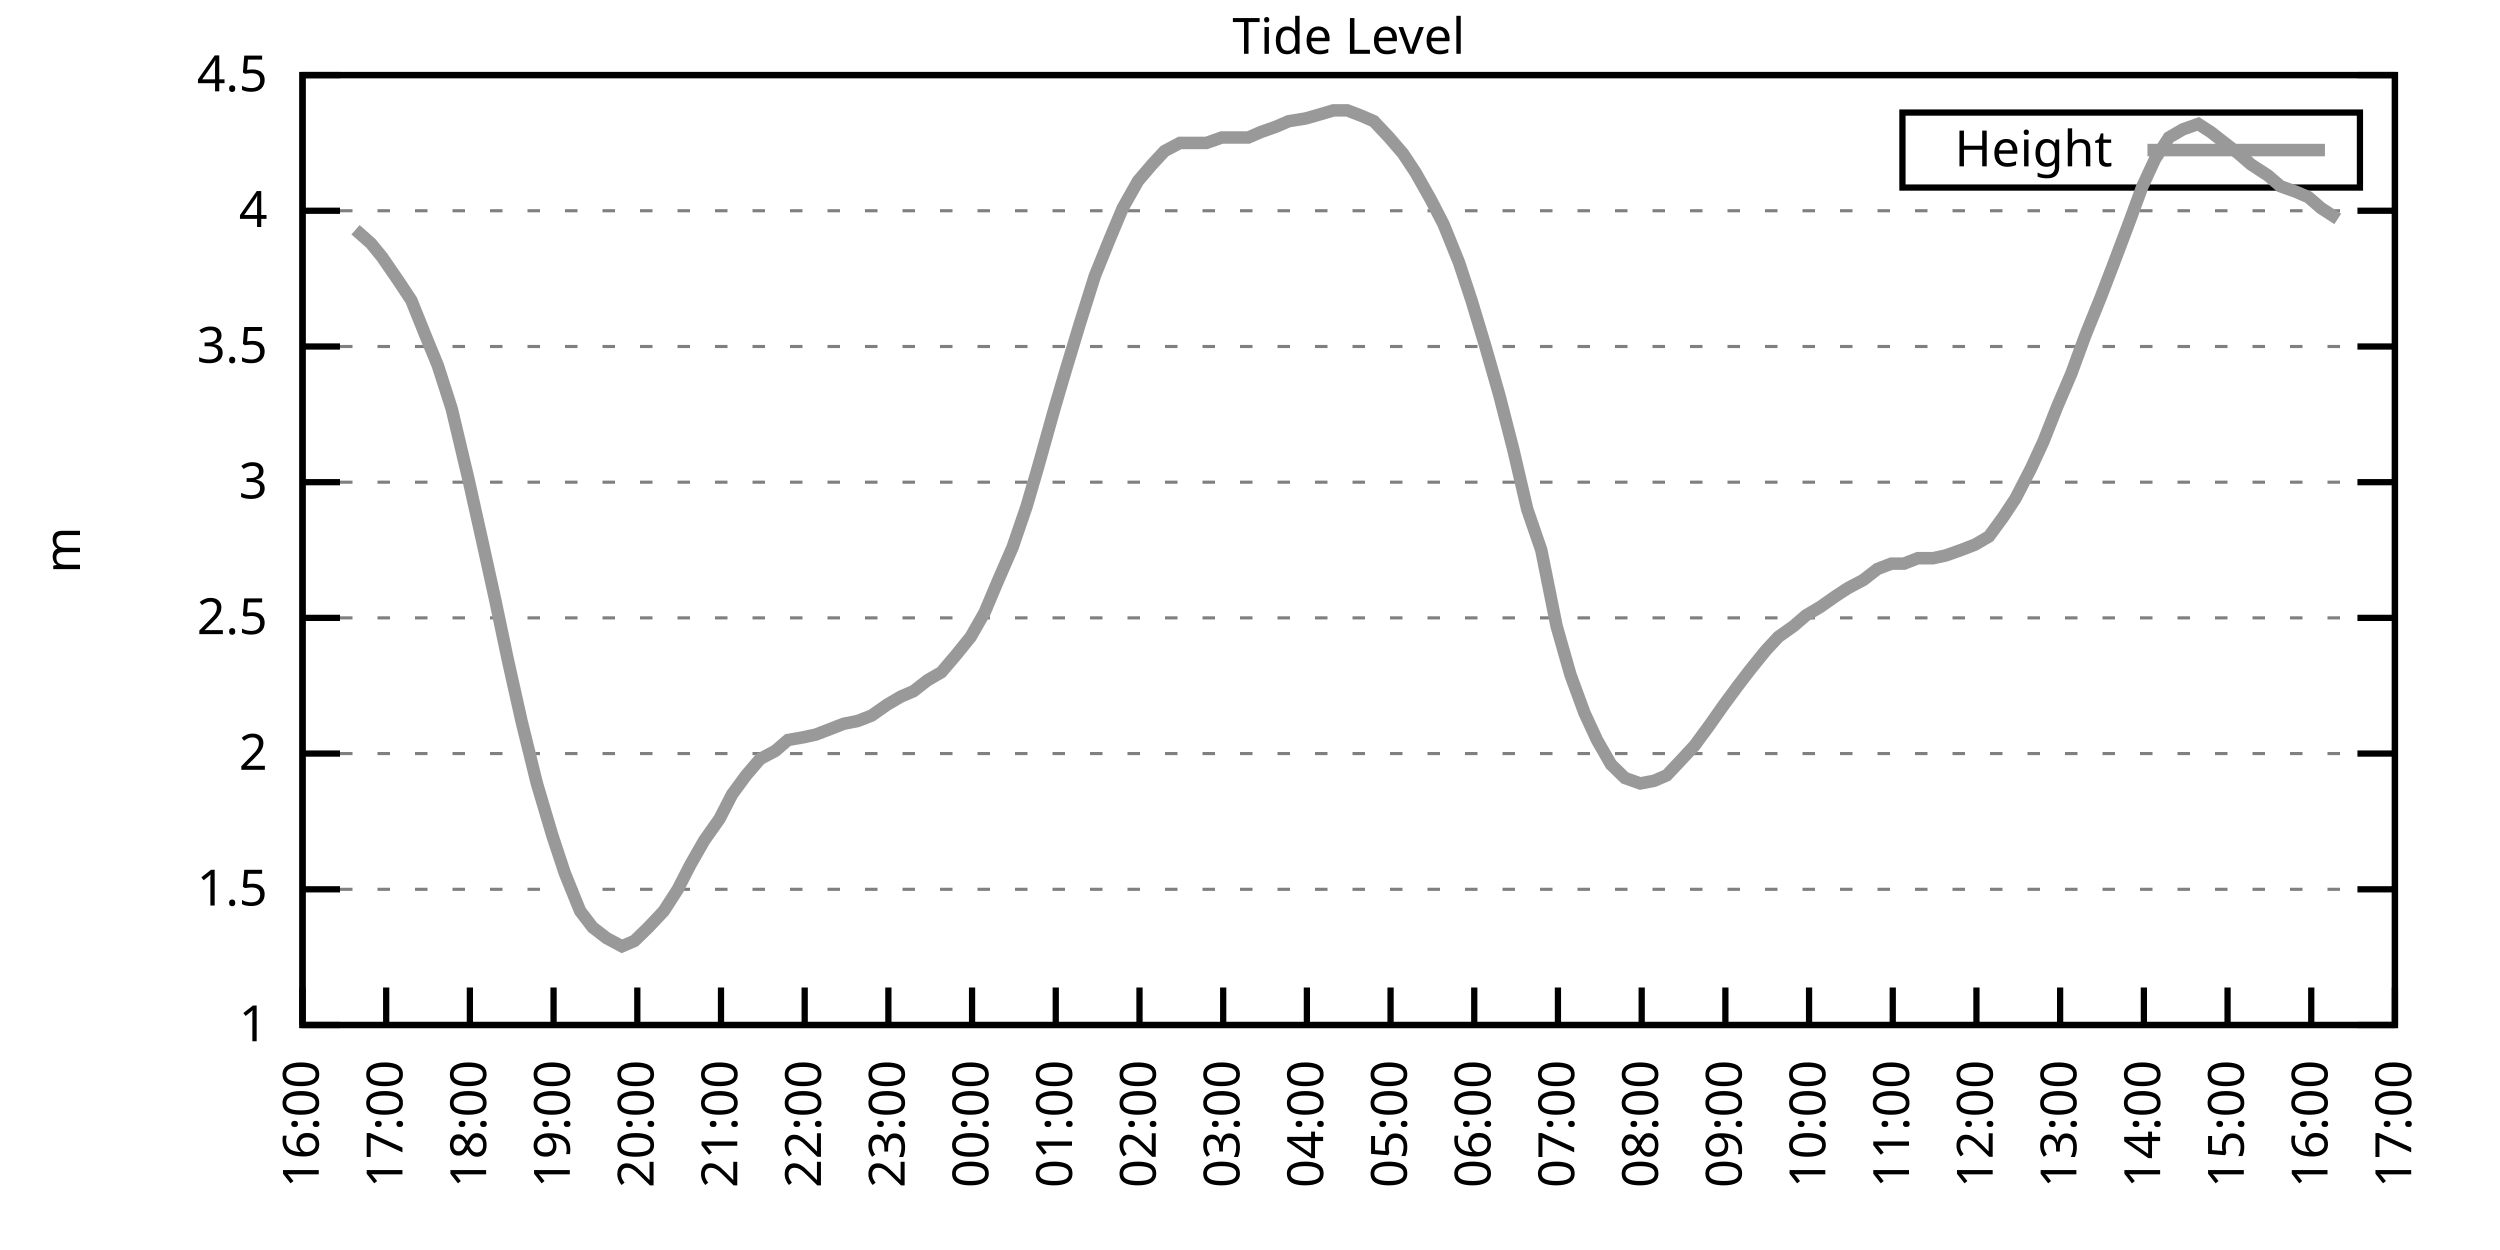
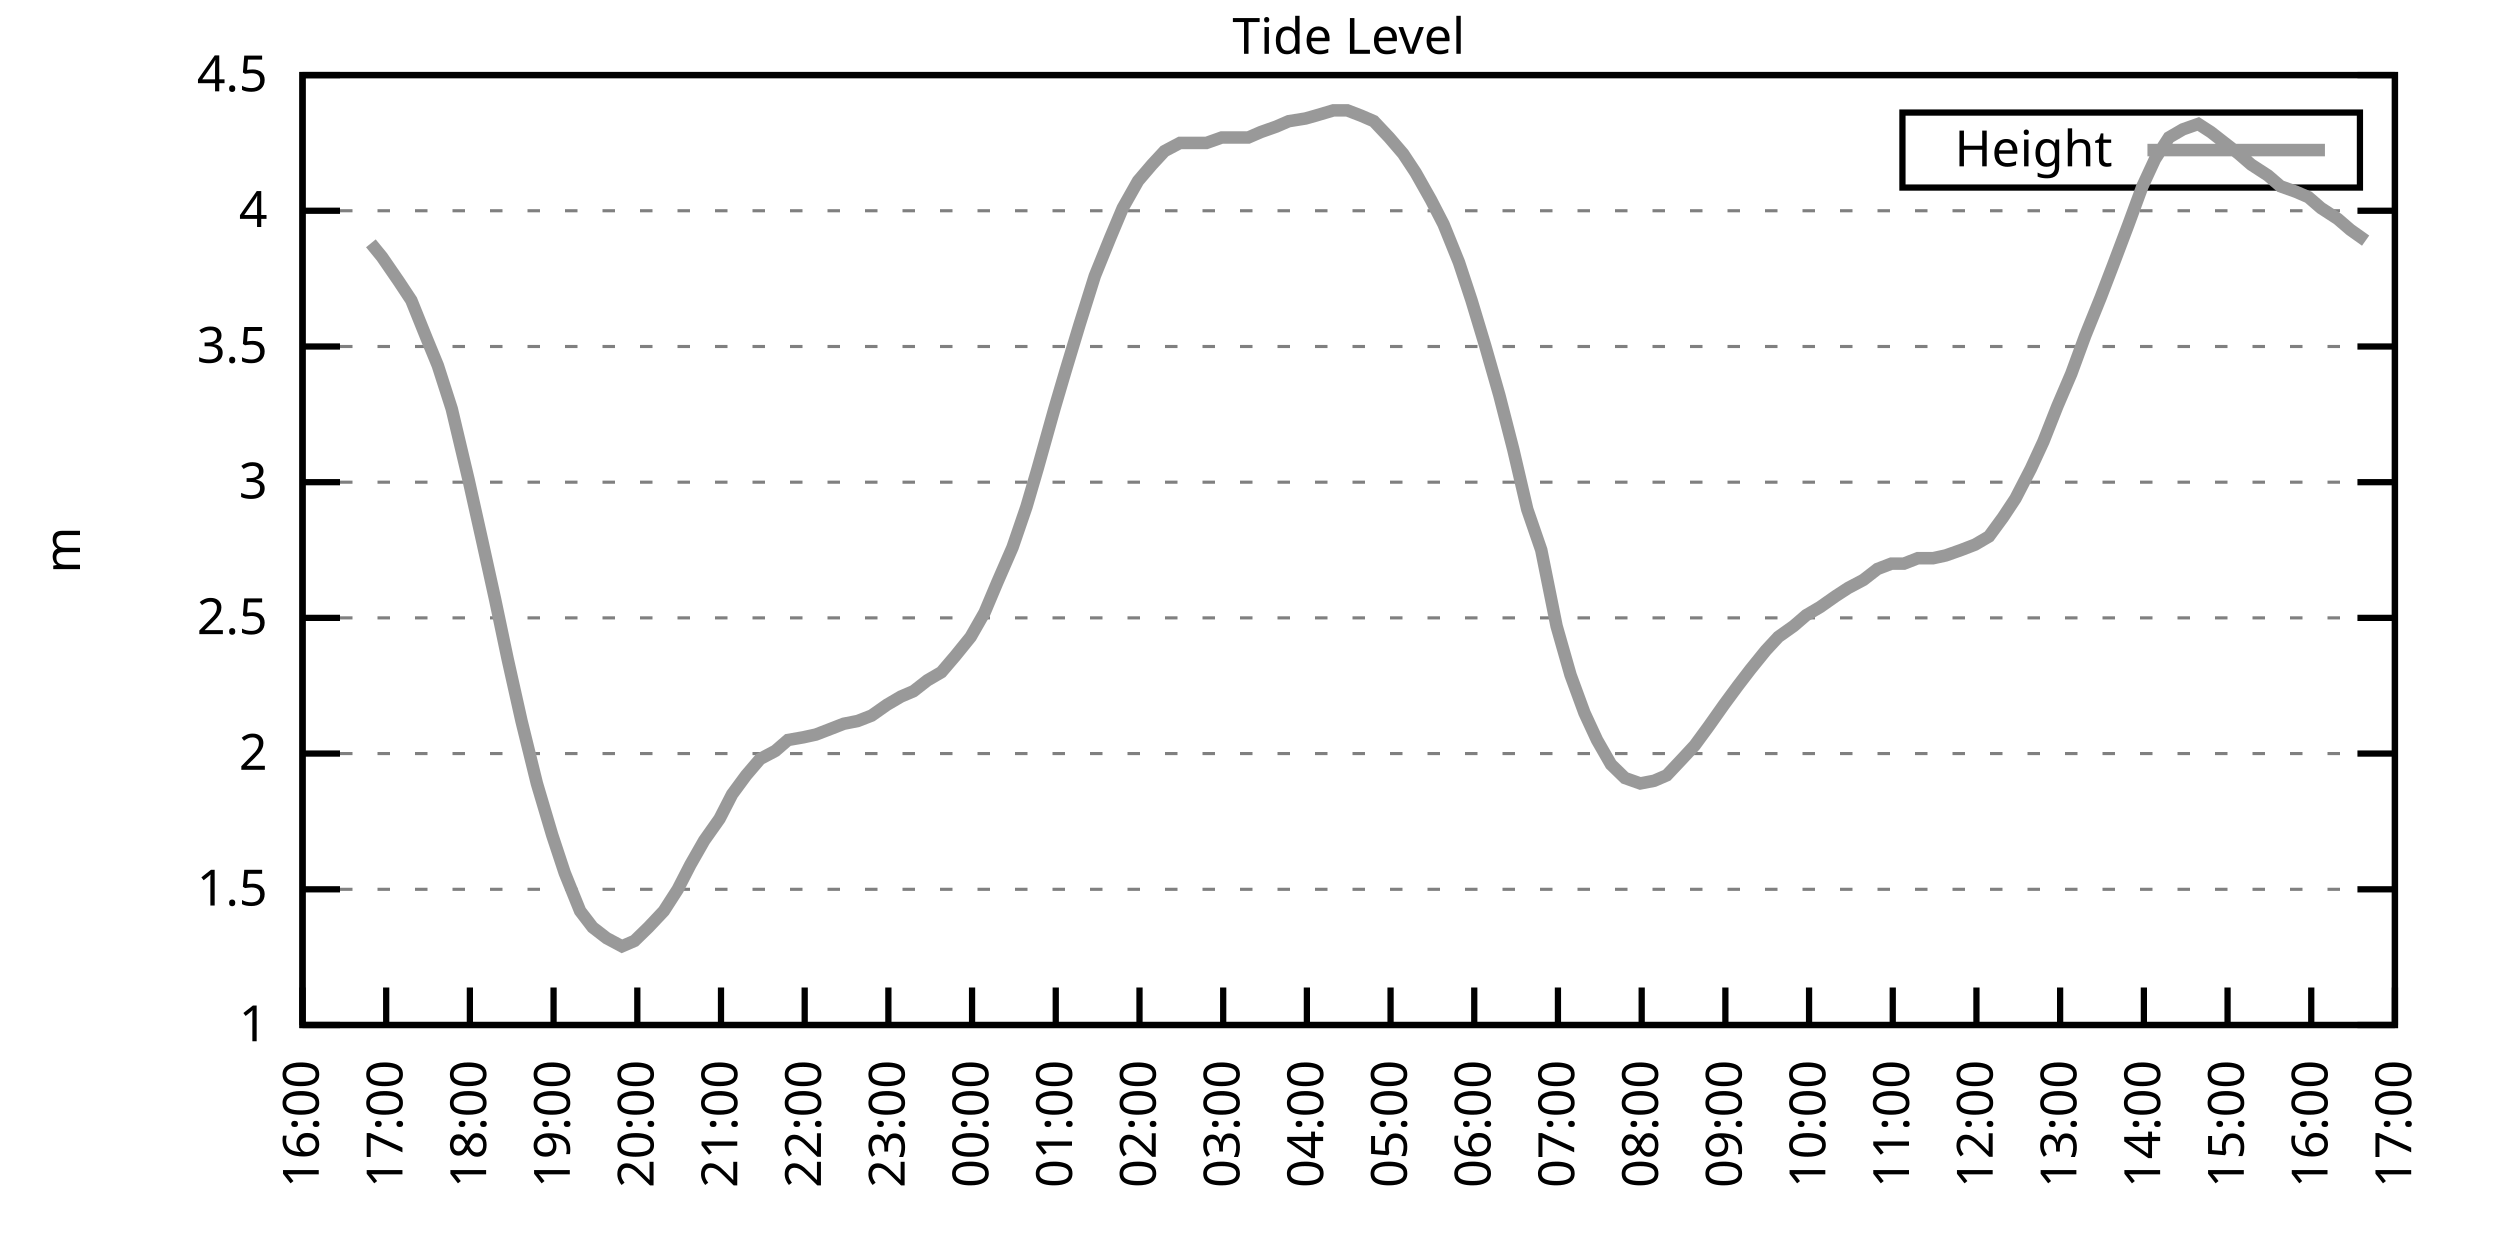
<svg xmlns="http://www.w3.org/2000/svg" xmlns:xlink="http://www.w3.org/1999/xlink" width="400" height="200" viewBox="0 0 400 200">
  <g id="gnuplot_canvas">
    <rect x="0" y="0" width="400" height="200" fill="none" />
    <defs>
      <circle id="gpDot" r="0.5" stroke-width="0.5" stroke="currentColor" />
      <path id="gpPt0" stroke-width="0.333" stroke="currentColor" d="M-1,0 h2 M0,-1 v2" />
      <path id="gpPt1" stroke-width="0.333" stroke="currentColor" d="M-1,-1 L1,1 M1,-1 L-1,1" />
      <path id="gpPt2" stroke-width="0.333" stroke="currentColor" d="M-1,0 L1,0 M0,-1 L0,1 M-1,-1 L1,1 M-1,1 L1,-1" />
      <rect id="gpPt3" stroke-width="0.333" stroke="currentColor" x="-1" y="-1" width="2" height="2" />
      <rect id="gpPt4" stroke-width="0.333" stroke="currentColor" fill="currentColor" x="-1" y="-1" width="2" height="2" />
      <circle id="gpPt5" stroke-width="0.333" stroke="currentColor" cx="0" cy="0" r="1" />
      <use xlink:href="#gpPt5" id="gpPt6" fill="currentColor" stroke="none" />
      <path id="gpPt7" stroke-width="0.333" stroke="currentColor" d="M0,-1.33 L-1.33,0.67 L1.33,0.67 z" />
      <use xlink:href="#gpPt7" id="gpPt8" fill="currentColor" stroke="none" />
      <use xlink:href="#gpPt7" id="gpPt9" stroke="currentColor" transform="rotate(180)" />
      <use xlink:href="#gpPt9" id="gpPt10" fill="currentColor" stroke="none" />
      <use xlink:href="#gpPt3" id="gpPt11" stroke="currentColor" transform="rotate(45)" />
      <use xlink:href="#gpPt11" id="gpPt12" fill="currentColor" stroke="none" />
      <path id="gpPt13" stroke-width="0.333" stroke="currentColor" d="M0,1.330 L1.265,0.411 L0.782,-1.067 L-0.782,-1.076 L-1.265,0.411 z" />
      <use xlink:href="#gpPt13" id="gpPt14" fill="currentColor" stroke="none" />
      <filter id="textbox" filterUnits="objectBoundingBox" x="0" y="0" height="1" width="1">
        <feFlood flood-color="white" flood-opacity="1" result="bgnd" />
        <feComposite in="SourceGraphic" in2="bgnd" operator="atop" />
      </filter>
      <filter id="greybox" filterUnits="objectBoundingBox" x="0" y="0" height="1" width="1">
        <feFlood flood-color="lightgrey" flood-opacity="1" result="grey" />
        <feComposite in="SourceGraphic" in2="grey" operator="atop" />
      </filter>
    </defs>
    <g fill="none" color="white" stroke="currentColor" stroke-width="1.00" stroke-linecap="butt" stroke-linejoin="miter">
</g>
    <g fill="none" color="black" stroke="currentColor" stroke-width="1.00" stroke-linecap="butt" stroke-linejoin="miter">
      <g stroke="none" shape-rendering="crispEdges">
        <polygon fill="rgb(255, 255, 255)" points="48.40,164.00 383.18,164.00 383.18,12.02 48.40,12.02 " />
      </g>
    </g>
    <g fill="none" color="black" stroke="currentColor" stroke-width="1.00" stroke-linecap="butt" stroke-linejoin="miter">
</g>
    <g fill="none" color="black" stroke="black" stroke-width="0.50" stroke-linecap="butt" stroke-linejoin="miter">
</g>
    <g fill="none" color="gray" stroke="currentColor" stroke-width="0.50" stroke-linecap="butt" stroke-linejoin="miter">
      <path stroke="gray" stroke-dasharray="2,4" class="gridline" d="M48.40,164.00 L383.19,164.00  " />
    </g>
    <g fill="none" color="gray" stroke="gray" stroke-width="1.00" stroke-linecap="butt" stroke-linejoin="miter">
</g>
    <g fill="none" color="black" stroke="currentColor" stroke-width="1.00" stroke-linecap="butt" stroke-linejoin="miter">
      <path stroke="black" d="M48.40,164.00 L54.40,164.00 M383.19,164.00 L377.19,164.00  " />
      <g transform="translate(42.80,166.60)" stroke="none" fill="black" font-family="Sans" font-size="8.00" text-anchor="end">
        <text>
          <tspan font-family="Sans"> 1</tspan>
        </text>
      </g>
    </g>
    <g fill="none" color="black" stroke="currentColor" stroke-width="1.00" stroke-linecap="butt" stroke-linejoin="miter">
</g>
    <g fill="none" color="black" stroke="black" stroke-width="0.50" stroke-linecap="butt" stroke-linejoin="miter">
</g>
    <g fill="none" color="gray" stroke="currentColor" stroke-width="0.50" stroke-linecap="butt" stroke-linejoin="miter">
      <path stroke="gray" stroke-dasharray="2,4" class="gridline" d="M48.40,142.29 L383.19,142.29  " />
    </g>
    <g fill="none" color="gray" stroke="gray" stroke-width="1.00" stroke-linecap="butt" stroke-linejoin="miter">
</g>
    <g fill="none" color="black" stroke="currentColor" stroke-width="1.00" stroke-linecap="butt" stroke-linejoin="miter">
      <path stroke="black" d="M48.40,142.29 L54.40,142.29 M383.19,142.29 L377.19,142.29  " />
      <g transform="translate(42.80,144.89)" stroke="none" fill="black" font-family="Sans" font-size="8.00" text-anchor="end">
        <text>
          <tspan font-family="Sans"> 1.5</tspan>
        </text>
      </g>
    </g>
    <g fill="none" color="black" stroke="currentColor" stroke-width="1.00" stroke-linecap="butt" stroke-linejoin="miter">
</g>
    <g fill="none" color="black" stroke="black" stroke-width="0.50" stroke-linecap="butt" stroke-linejoin="miter">
</g>
    <g fill="none" color="gray" stroke="currentColor" stroke-width="0.50" stroke-linecap="butt" stroke-linejoin="miter">
      <path stroke="gray" stroke-dasharray="2,4" class="gridline" d="M48.40,120.57 L383.19,120.57  " />
    </g>
    <g fill="none" color="gray" stroke="gray" stroke-width="1.00" stroke-linecap="butt" stroke-linejoin="miter">
</g>
    <g fill="none" color="black" stroke="currentColor" stroke-width="1.00" stroke-linecap="butt" stroke-linejoin="miter">
      <path stroke="black" d="M48.40,120.57 L54.40,120.57 M383.19,120.57 L377.19,120.57  " />
      <g transform="translate(42.80,123.17)" stroke="none" fill="black" font-family="Sans" font-size="8.00" text-anchor="end">
        <text>
          <tspan font-family="Sans"> 2</tspan>
        </text>
      </g>
    </g>
    <g fill="none" color="black" stroke="currentColor" stroke-width="1.00" stroke-linecap="butt" stroke-linejoin="miter">
</g>
    <g fill="none" color="black" stroke="black" stroke-width="0.50" stroke-linecap="butt" stroke-linejoin="miter">
</g>
    <g fill="none" color="gray" stroke="currentColor" stroke-width="0.50" stroke-linecap="butt" stroke-linejoin="miter">
      <path stroke="gray" stroke-dasharray="2,4" class="gridline" d="M48.40,98.86 L383.19,98.86  " />
    </g>
    <g fill="none" color="gray" stroke="gray" stroke-width="1.00" stroke-linecap="butt" stroke-linejoin="miter">
</g>
    <g fill="none" color="black" stroke="currentColor" stroke-width="1.00" stroke-linecap="butt" stroke-linejoin="miter">
      <path stroke="black" d="M48.40,98.86 L54.40,98.86 M383.19,98.86 L377.19,98.86  " />
      <g transform="translate(42.80,101.46)" stroke="none" fill="black" font-family="Sans" font-size="8.00" text-anchor="end">
        <text>
          <tspan font-family="Sans"> 2.5</tspan>
        </text>
      </g>
    </g>
    <g fill="none" color="black" stroke="currentColor" stroke-width="1.00" stroke-linecap="butt" stroke-linejoin="miter">
</g>
    <g fill="none" color="black" stroke="black" stroke-width="0.50" stroke-linecap="butt" stroke-linejoin="miter">
</g>
    <g fill="none" color="gray" stroke="currentColor" stroke-width="0.50" stroke-linecap="butt" stroke-linejoin="miter">
      <path stroke="gray" stroke-dasharray="2,4" class="gridline" d="M48.40,77.15 L383.19,77.15  " />
    </g>
    <g fill="none" color="gray" stroke="gray" stroke-width="1.00" stroke-linecap="butt" stroke-linejoin="miter">
</g>
    <g fill="none" color="black" stroke="currentColor" stroke-width="1.00" stroke-linecap="butt" stroke-linejoin="miter">
      <path stroke="black" d="M48.40,77.15 L54.40,77.15 M383.19,77.15 L377.19,77.15  " />
      <g transform="translate(42.80,79.75)" stroke="none" fill="black" font-family="Sans" font-size="8.00" text-anchor="end">
        <text>
          <tspan font-family="Sans"> 3</tspan>
        </text>
      </g>
    </g>
    <g fill="none" color="black" stroke="currentColor" stroke-width="1.00" stroke-linecap="butt" stroke-linejoin="miter">
</g>
    <g fill="none" color="black" stroke="black" stroke-width="0.50" stroke-linecap="butt" stroke-linejoin="miter">
</g>
    <g fill="none" color="gray" stroke="currentColor" stroke-width="0.50" stroke-linecap="butt" stroke-linejoin="miter">
      <path stroke="gray" stroke-dasharray="2,4" class="gridline" d="M48.40,55.44 L383.19,55.44  " />
    </g>
    <g fill="none" color="gray" stroke="gray" stroke-width="1.00" stroke-linecap="butt" stroke-linejoin="miter">
</g>
    <g fill="none" color="black" stroke="currentColor" stroke-width="1.00" stroke-linecap="butt" stroke-linejoin="miter">
      <path stroke="black" d="M48.40,55.44 L54.40,55.44 M383.19,55.44 L377.19,55.44  " />
      <g transform="translate(42.80,58.04)" stroke="none" fill="black" font-family="Sans" font-size="8.00" text-anchor="end">
        <text>
          <tspan font-family="Sans"> 3.5</tspan>
        </text>
      </g>
    </g>
    <g fill="none" color="black" stroke="currentColor" stroke-width="1.00" stroke-linecap="butt" stroke-linejoin="miter">
</g>
    <g fill="none" color="black" stroke="black" stroke-width="0.50" stroke-linecap="butt" stroke-linejoin="miter">
</g>
    <g fill="none" color="gray" stroke="currentColor" stroke-width="0.50" stroke-linecap="butt" stroke-linejoin="miter">
      <path stroke="gray" stroke-dasharray="2,4" class="gridline" d="M48.40,33.72 L383.19,33.72  " />
    </g>
    <g fill="none" color="gray" stroke="gray" stroke-width="1.00" stroke-linecap="butt" stroke-linejoin="miter">
</g>
    <g fill="none" color="black" stroke="currentColor" stroke-width="1.00" stroke-linecap="butt" stroke-linejoin="miter">
      <path stroke="black" d="M48.40,33.72 L54.40,33.72 M383.19,33.72 L377.19,33.72  " />
      <g transform="translate(42.80,36.32)" stroke="none" fill="black" font-family="Sans" font-size="8.00" text-anchor="end">
        <text>
          <tspan font-family="Sans"> 4</tspan>
        </text>
      </g>
    </g>
    <g fill="none" color="black" stroke="currentColor" stroke-width="1.00" stroke-linecap="butt" stroke-linejoin="miter">
</g>
    <g fill="none" color="black" stroke="black" stroke-width="0.50" stroke-linecap="butt" stroke-linejoin="miter">
</g>
    <g fill="none" color="gray" stroke="currentColor" stroke-width="0.50" stroke-linecap="butt" stroke-linejoin="miter">
      <path stroke="gray" stroke-dasharray="2,4" class="gridline" d="M48.40,12.01 L383.19,12.01  " />
    </g>
    <g fill="none" color="gray" stroke="gray" stroke-width="1.00" stroke-linecap="butt" stroke-linejoin="miter">
</g>
    <g fill="none" color="black" stroke="currentColor" stroke-width="1.00" stroke-linecap="butt" stroke-linejoin="miter">
      <path stroke="black" d="M48.40,12.01 L54.40,12.01 M383.19,12.01 L377.19,12.01  " />
      <g transform="translate(42.80,14.61)" stroke="none" fill="black" font-family="Sans" font-size="8.00" text-anchor="end">
        <text>
          <tspan font-family="Sans"> 4.5</tspan>
        </text>
      </g>
    </g>
    <g fill="none" color="black" stroke="currentColor" stroke-width="1.00" stroke-linecap="butt" stroke-linejoin="miter">
      <path stroke="black" d="M48.40,164.00 L48.40,158.00  " />
      <g transform="translate(51.00,169.60) rotate(270.00)" stroke="none" fill="black" font-family="Sans" font-size="8.00" text-anchor="end">
        <text>
          <tspan font-family="Sans">16:00</tspan>
        </text>
      </g>
    </g>
    <g fill="none" color="black" stroke="currentColor" stroke-width="1.00" stroke-linecap="butt" stroke-linejoin="miter">
      <path stroke="black" d="M61.79,164.00 L61.79,158.00  " />
      <g transform="translate(64.39,169.60) rotate(270.00)" stroke="none" fill="black" font-family="Sans" font-size="8.00" text-anchor="end">
        <text>
          <tspan font-family="Sans">17:00</tspan>
        </text>
      </g>
    </g>
    <g fill="none" color="black" stroke="currentColor" stroke-width="1.00" stroke-linecap="butt" stroke-linejoin="miter">
      <path stroke="black" d="M75.18,164.00 L75.18,158.00  " />
      <g transform="translate(77.78,169.60) rotate(270.00)" stroke="none" fill="black" font-family="Sans" font-size="8.00" text-anchor="end">
        <text>
          <tspan font-family="Sans">18:00</tspan>
        </text>
      </g>
    </g>
    <g fill="none" color="black" stroke="currentColor" stroke-width="1.00" stroke-linecap="butt" stroke-linejoin="miter">
      <path stroke="black" d="M88.57,164.00 L88.57,158.00  " />
      <g transform="translate(91.17,169.60) rotate(270.00)" stroke="none" fill="black" font-family="Sans" font-size="8.00" text-anchor="end">
        <text>
          <tspan font-family="Sans">19:00</tspan>
        </text>
      </g>
    </g>
    <g fill="none" color="black" stroke="currentColor" stroke-width="1.00" stroke-linecap="butt" stroke-linejoin="miter">
      <path stroke="black" d="M101.97,164.00 L101.97,158.00  " />
      <g transform="translate(104.57,169.60) rotate(270.00)" stroke="none" fill="black" font-family="Sans" font-size="8.00" text-anchor="end">
        <text>
          <tspan font-family="Sans">20:00</tspan>
        </text>
      </g>
    </g>
    <g fill="none" color="black" stroke="currentColor" stroke-width="1.00" stroke-linecap="butt" stroke-linejoin="miter">
      <path stroke="black" d="M115.36,164.00 L115.36,158.00  " />
      <g transform="translate(117.96,169.60) rotate(270.00)" stroke="none" fill="black" font-family="Sans" font-size="8.00" text-anchor="end">
        <text>
          <tspan font-family="Sans">21:00</tspan>
        </text>
      </g>
    </g>
    <g fill="none" color="black" stroke="currentColor" stroke-width="1.00" stroke-linecap="butt" stroke-linejoin="miter">
      <path stroke="black" d="M128.75,164.00 L128.75,158.00  " />
      <g transform="translate(131.35,169.60) rotate(270.00)" stroke="none" fill="black" font-family="Sans" font-size="8.00" text-anchor="end">
        <text>
          <tspan font-family="Sans">22:00</tspan>
        </text>
      </g>
    </g>
    <g fill="none" color="black" stroke="currentColor" stroke-width="1.00" stroke-linecap="butt" stroke-linejoin="miter">
      <path stroke="black" d="M142.14,164.00 L142.14,158.00  " />
      <g transform="translate(144.74,169.60) rotate(270.00)" stroke="none" fill="black" font-family="Sans" font-size="8.00" text-anchor="end">
        <text>
          <tspan font-family="Sans">23:00</tspan>
        </text>
      </g>
    </g>
    <g fill="none" color="black" stroke="currentColor" stroke-width="1.00" stroke-linecap="butt" stroke-linejoin="miter">
      <path stroke="black" d="M155.53,164.00 L155.53,158.00  " />
      <g transform="translate(158.13,169.60) rotate(270.00)" stroke="none" fill="black" font-family="Sans" font-size="8.00" text-anchor="end">
        <text>
          <tspan font-family="Sans">00:00</tspan>
        </text>
      </g>
    </g>
    <g fill="none" color="black" stroke="currentColor" stroke-width="1.00" stroke-linecap="butt" stroke-linejoin="miter">
      <path stroke="black" d="M168.92,164.00 L168.92,158.00  " />
      <g transform="translate(171.52,169.60) rotate(270.00)" stroke="none" fill="black" font-family="Sans" font-size="8.00" text-anchor="end">
        <text>
          <tspan font-family="Sans">01:00</tspan>
        </text>
      </g>
    </g>
    <g fill="none" color="black" stroke="currentColor" stroke-width="1.00" stroke-linecap="butt" stroke-linejoin="miter">
      <path stroke="black" d="M182.32,164.00 L182.32,158.00  " />
      <g transform="translate(184.92,169.60) rotate(270.00)" stroke="none" fill="black" font-family="Sans" font-size="8.00" text-anchor="end">
        <text>
          <tspan font-family="Sans">02:00</tspan>
        </text>
      </g>
    </g>
    <g fill="none" color="black" stroke="currentColor" stroke-width="1.00" stroke-linecap="butt" stroke-linejoin="miter">
      <path stroke="black" d="M195.71,164.00 L195.71,158.00  " />
      <g transform="translate(198.31,169.60) rotate(270.00)" stroke="none" fill="black" font-family="Sans" font-size="8.00" text-anchor="end">
        <text>
          <tspan font-family="Sans">03:00</tspan>
        </text>
      </g>
    </g>
    <g fill="none" color="black" stroke="currentColor" stroke-width="1.00" stroke-linecap="butt" stroke-linejoin="miter">
      <path stroke="black" d="M209.10,164.00 L209.10,158.00  " />
      <g transform="translate(211.70,169.60) rotate(270.00)" stroke="none" fill="black" font-family="Sans" font-size="8.00" text-anchor="end">
        <text>
          <tspan font-family="Sans">04:00</tspan>
        </text>
      </g>
    </g>
    <g fill="none" color="black" stroke="currentColor" stroke-width="1.00" stroke-linecap="butt" stroke-linejoin="miter">
      <path stroke="black" d="M222.49,164.00 L222.49,158.00  " />
      <g transform="translate(225.09,169.60) rotate(270.00)" stroke="none" fill="black" font-family="Sans" font-size="8.00" text-anchor="end">
        <text>
          <tspan font-family="Sans">05:00</tspan>
        </text>
      </g>
    </g>
    <g fill="none" color="black" stroke="currentColor" stroke-width="1.00" stroke-linecap="butt" stroke-linejoin="miter">
      <path stroke="black" d="M235.88,164.00 L235.88,158.00  " />
      <g transform="translate(238.48,169.60) rotate(270.00)" stroke="none" fill="black" font-family="Sans" font-size="8.00" text-anchor="end">
        <text>
          <tspan font-family="Sans">06:00</tspan>
        </text>
      </g>
    </g>
    <g fill="none" color="black" stroke="currentColor" stroke-width="1.00" stroke-linecap="butt" stroke-linejoin="miter">
      <path stroke="black" d="M249.27,164.00 L249.27,158.00  " />
      <g transform="translate(251.87,169.60) rotate(270.00)" stroke="none" fill="black" font-family="Sans" font-size="8.00" text-anchor="end">
        <text>
          <tspan font-family="Sans">07:00</tspan>
        </text>
      </g>
    </g>
    <g fill="none" color="black" stroke="currentColor" stroke-width="1.00" stroke-linecap="butt" stroke-linejoin="miter">
      <path stroke="black" d="M262.67,164.00 L262.67,158.00  " />
      <g transform="translate(265.27,169.60) rotate(270.00)" stroke="none" fill="black" font-family="Sans" font-size="8.00" text-anchor="end">
        <text>
          <tspan font-family="Sans">08:00</tspan>
        </text>
      </g>
    </g>
    <g fill="none" color="black" stroke="currentColor" stroke-width="1.00" stroke-linecap="butt" stroke-linejoin="miter">
      <path stroke="black" d="M276.06,164.00 L276.06,158.00  " />
      <g transform="translate(278.66,169.60) rotate(270.00)" stroke="none" fill="black" font-family="Sans" font-size="8.00" text-anchor="end">
        <text>
          <tspan font-family="Sans">09:00</tspan>
        </text>
      </g>
    </g>
    <g fill="none" color="black" stroke="currentColor" stroke-width="1.00" stroke-linecap="butt" stroke-linejoin="miter">
      <path stroke="black" d="M289.45,164.00 L289.45,158.00  " />
      <g transform="translate(292.05,169.60) rotate(270.00)" stroke="none" fill="black" font-family="Sans" font-size="8.00" text-anchor="end">
        <text>
          <tspan font-family="Sans">10:00</tspan>
        </text>
      </g>
    </g>
    <g fill="none" color="black" stroke="currentColor" stroke-width="1.00" stroke-linecap="butt" stroke-linejoin="miter">
      <path stroke="black" d="M302.84,164.00 L302.84,158.00  " />
      <g transform="translate(305.44,169.60) rotate(270.00)" stroke="none" fill="black" font-family="Sans" font-size="8.00" text-anchor="end">
        <text>
          <tspan font-family="Sans">11:00</tspan>
        </text>
      </g>
    </g>
    <g fill="none" color="black" stroke="currentColor" stroke-width="1.00" stroke-linecap="butt" stroke-linejoin="miter">
      <path stroke="black" d="M316.23,164.00 L316.23,158.00  " />
      <g transform="translate(318.83,169.60) rotate(270.00)" stroke="none" fill="black" font-family="Sans" font-size="8.00" text-anchor="end">
        <text>
          <tspan font-family="Sans">12:00</tspan>
        </text>
      </g>
    </g>
    <g fill="none" color="black" stroke="currentColor" stroke-width="1.00" stroke-linecap="butt" stroke-linejoin="miter">
      <path stroke="black" d="M329.62,164.00 L329.62,158.00  " />
      <g transform="translate(332.22,169.60) rotate(270.00)" stroke="none" fill="black" font-family="Sans" font-size="8.00" text-anchor="end">
        <text>
          <tspan font-family="Sans">13:00</tspan>
        </text>
      </g>
    </g>
    <g fill="none" color="black" stroke="currentColor" stroke-width="1.00" stroke-linecap="butt" stroke-linejoin="miter">
      <path stroke="black" d="M343.02,164.00 L343.02,158.00  " />
      <g transform="translate(345.62,169.60) rotate(270.00)" stroke="none" fill="black" font-family="Sans" font-size="8.00" text-anchor="end">
        <text>
          <tspan font-family="Sans">14:00</tspan>
        </text>
      </g>
    </g>
    <g fill="none" color="black" stroke="currentColor" stroke-width="1.00" stroke-linecap="butt" stroke-linejoin="miter">
      <path stroke="black" d="M356.41,164.00 L356.41,158.00  " />
      <g transform="translate(359.01,169.60) rotate(270.00)" stroke="none" fill="black" font-family="Sans" font-size="8.00" text-anchor="end">
        <text>
          <tspan font-family="Sans">15:00</tspan>
        </text>
      </g>
    </g>
    <g fill="none" color="black" stroke="currentColor" stroke-width="1.00" stroke-linecap="butt" stroke-linejoin="miter">
      <path stroke="black" d="M369.80,164.00 L369.80,158.00  " />
      <g transform="translate(372.40,169.60) rotate(270.00)" stroke="none" fill="black" font-family="Sans" font-size="8.00" text-anchor="end">
        <text>
          <tspan font-family="Sans">16:00</tspan>
        </text>
      </g>
    </g>
    <g fill="none" color="black" stroke="currentColor" stroke-width="1.00" stroke-linecap="butt" stroke-linejoin="miter">
      <path stroke="black" d="M383.19,164.00 L383.19,158.00  " />
      <g transform="translate(385.79,169.60) rotate(270.00)" stroke="none" fill="black" font-family="Sans" font-size="8.00" text-anchor="end">
        <text>
          <tspan font-family="Sans">17:00</tspan>
        </text>
      </g>
    </g>
    <g fill="none" color="black" stroke="currentColor" stroke-width="1.00" stroke-linecap="butt" stroke-linejoin="miter">
</g>
    <g fill="none" color="black" stroke="currentColor" stroke-width="1.00" stroke-linecap="butt" stroke-linejoin="miter">
      <path stroke="black" d="M48.40,12.01 L48.40,164.00 L383.19,164.00 L383.19,12.01 L48.40,12.01 Z  " />
    </g>
    <g fill="none" color="black" stroke="currentColor" stroke-width="1.00" stroke-linecap="butt" stroke-linejoin="miter">
</g>
    <g fill="none" color="black" stroke="currentColor" stroke-width="1.00" stroke-linecap="butt" stroke-linejoin="miter">
      <path stroke="black" d="M304.39,30.01 L304.39,18.01 L377.59,18.01 L377.59,30.01 L304.39,30.01 Z  " />
    </g>
    <g id="Tide_level_plot_1">
      <g fill="none" color="white" stroke="black" stroke-width="2.00" stroke-linecap="butt" stroke-linejoin="miter">
</g>
      <g fill="none" color="black" stroke="currentColor" stroke-width="2.00" stroke-linecap="butt" stroke-linejoin="miter">
        <g transform="translate(337.99,26.61)" stroke="none" fill="black" font-family="Sans" font-size="8.00" text-anchor="end">
          <text>
            <tspan font-family="Sans">Height</tspan>
          </text>
        </g>
      </g>
      <g fill="none" color="black" stroke="currentColor" stroke-width="2.00" stroke-linecap="butt" stroke-linejoin="miter">
-         <path stroke="rgb(153, 153, 153)" d="M343.59,24.01 L371.99,24.01 M56.88,36.76 L59.34,38.93 L61.12,41.11 L63.80,45.01 L65.81,48.05 L68.26,54.13   L70.05,58.48 L72.28,65.42 L74.96,76.71 L77.19,86.70 L79.20,95.82 L81.21,105.38 L83.44,115.36 L85.90,125.35   L88.35,133.60 L90.36,139.68 L92.82,145.76 L94.82,148.37 L97.06,150.10 L99.51,151.41 L101.52,150.54 L103.75,148.37   L106.21,145.76 L108.44,142.29 L110.45,138.38 L112.68,134.47 L115.13,131.00 L117.14,127.09 L119.38,124.05 L121.61,121.44   L124.06,120.14 L126.07,118.40 L128.53,117.97 L130.54,117.53 L132.77,116.67 L135.00,115.80 L137.23,115.36 L139.46,114.49   L141.92,112.76 L144.15,111.45 L146.16,110.59 L148.39,108.85 L150.62,107.55 L152.85,104.94 L155.31,101.90 L157.54,97.99   L159.55,93.22 L162.01,87.57 L164.24,81.06 L166.02,74.98 L168.70,65.42 L170.49,59.34 L172.72,51.96 L175.17,44.15   L177.63,38.07 L179.64,33.29 L182.09,28.95 L184.32,26.34 L186.33,24.17 L188.79,22.87 L190.80,22.87 L193.03,22.87   L195.48,22.00 L196.82,22.00 L199.73,22.00 L201.73,21.13 L204.19,20.26 L206.20,19.39 L208.88,18.96 L210.44,18.52   L213.34,17.66 L215.57,17.66 L217.80,18.52 L219.81,19.39 L222.27,22.00 L224.50,24.60 L226.51,27.64 L228.96,31.99   L230.97,35.89 L233.43,41.97 L235.44,48.05 L237.67,55.44 L239.90,63.25 L242.13,71.94 L244.36,81.49 L246.60,88.00   L249.05,100.16 L251.28,107.98 L253.51,114.06 L255.52,118.40 L257.76,122.31 L259.99,124.48 L262.44,125.35 L264.67,124.92   L266.68,124.05 L269.14,121.44 L271.15,119.27 L273.38,116.23 L275.83,112.76 L278.07,109.72 L280.07,107.11 L282.53,104.07   L284.54,101.90 L286.99,100.16 L289.00,98.43 L291.23,97.12 L293.69,95.39 L295.70,94.08 L298.15,92.78 L300.39,91.04   L302.62,90.18 L304.63,90.18 L306.86,89.31 L309.31,89.31 L311.32,88.87 L313.78,88.00 L316.01,87.14 L318.24,85.83   L320.47,82.79 L322.48,79.75 L324.94,74.98 L326.95,70.63 L329.18,64.99 L331.41,59.78 L333.64,53.70 L336.10,47.62   L338.10,42.41 L340.56,35.89 L342.79,29.81 L344.80,25.47 L347.03,22.00 L349.26,20.70 L351.72,19.83 L353.73,21.13   L355.96,22.87 L358.19,24.60 L360.20,26.34 L362.88,28.08 L364.89,29.81 L367.34,30.68 L369.35,31.55 L371.36,33.29   L374.04,35.03  " />
+         <path stroke="rgb(153, 153, 153)" d="M343.59,24.01 L371.99,24.01 M59.34,38.93 L61.12,41.11 L63.80,45.01 L65.81,48.05 L68.26,54.13 L70.05,58.48   L72.28,65.42 L74.96,76.71 L77.19,86.70 L79.20,95.82 L81.21,105.38 L83.44,115.36 L85.90,125.35 L88.35,133.60   L90.36,139.68 L92.82,145.76 L94.82,148.37 L97.06,150.10 L99.51,151.41 L101.52,150.54 L103.75,148.37 L106.21,145.76   L108.44,142.29 L110.45,138.38 L112.68,134.47 L115.13,131.00 L117.14,127.09 L119.38,124.05 L121.61,121.44 L124.06,120.14   L126.07,118.40 L128.53,117.97 L130.54,117.53 L132.77,116.67 L135.00,115.80 L137.23,115.36 L139.46,114.49 L141.92,112.76   L144.15,111.45 L146.16,110.59 L148.39,108.85 L150.62,107.55 L152.85,104.94 L155.31,101.90 L157.54,97.99 L159.55,93.22   L162.01,87.57 L164.24,81.06 L166.02,74.98 L168.70,65.42 L170.49,59.34 L172.72,51.96 L175.17,44.15 L177.63,38.07   L179.64,33.29 L182.09,28.95 L184.32,26.34 L186.33,24.17 L188.79,22.87 L190.80,22.87 L193.03,22.87 L195.48,22.00   L196.82,22.00 L199.73,22.00 L201.73,21.13 L204.19,20.26 L206.20,19.39 L208.88,18.96 L210.44,18.52 L213.34,17.66   L215.57,17.66 L217.80,18.52 L219.81,19.39 L222.27,22.00 L224.50,24.60 L226.51,27.64 L228.96,31.99 L230.97,35.89   L233.43,41.97 L235.44,48.05 L237.67,55.44 L239.90,63.25 L242.13,71.94 L244.36,81.49 L246.60,88.00 L249.05,100.16   L251.28,107.98 L253.51,114.06 L255.52,118.40 L257.76,122.31 L259.99,124.48 L262.44,125.35 L264.67,124.92 L266.68,124.05   L269.14,121.44 L271.15,119.27 L273.38,116.23 L275.83,112.76 L278.07,109.72 L280.07,107.11 L282.53,104.07 L284.54,101.90   L286.99,100.16 L289.00,98.43 L291.23,97.12 L293.69,95.39 L295.70,94.08 L298.15,92.78 L300.39,91.04 L302.62,90.18   L304.63,90.18 L306.86,89.31 L309.31,89.31 L311.32,88.87 L313.78,88.00 L316.01,87.14 L318.24,85.83 L320.47,82.79   L322.48,79.75 L324.94,74.98 L326.95,70.63 L329.18,64.99 L331.41,59.78 L333.64,53.70 L336.10,47.62 L338.10,42.41   L340.56,35.89 L342.79,29.81 L344.80,25.47 L347.03,22.00 L349.26,20.70 L351.72,19.83 L353.73,21.13 L355.96,22.87   L358.19,24.60 L360.20,26.34 L362.88,28.08 L364.89,29.81 L367.34,30.68 L369.35,31.55 L371.36,33.29 L374.04,35.03   L376.05,36.76 L378.50,38.50  " />
      </g>
    </g>
    <g fill="none" color="black" stroke="currentColor" stroke-width="2.00" stroke-linecap="butt" stroke-linejoin="miter">
</g>
    <g fill="none" color="black" stroke="black" stroke-width="1.00" stroke-linecap="butt" stroke-linejoin="miter">
</g>
    <g fill="none" color="black" stroke="currentColor" stroke-width="1.00" stroke-linecap="butt" stroke-linejoin="miter">
      <path stroke="black" d="M48.40,12.01 L48.40,164.00 L383.19,164.00 L383.19,12.01 L48.40,12.01 Z  " />
      <g transform="translate(12.80,88.01) rotate(270.00)" stroke="none" fill="black" font-family="Sans" font-size="8.00" text-anchor="middle">
        <text>
          <tspan font-family="Sans">m</tspan>
        </text>
      </g>
    </g>
    <g fill="none" color="black" stroke="currentColor" stroke-width="1.00" stroke-linecap="butt" stroke-linejoin="miter">
</g>
    <g fill="none" color="black" stroke="currentColor" stroke-width="1.00" stroke-linecap="butt" stroke-linejoin="miter">
      <g transform="translate(215.79,8.61)" stroke="none" fill="black" font-family="Sans" font-size="8.00" text-anchor="middle">
        <text>
          <tspan font-family="Sans">Tide Level</tspan>
        </text>
      </g>
    </g>
    <g fill="none" color="black" stroke="currentColor" stroke-width="1.00" stroke-linecap="butt" stroke-linejoin="miter">
</g>
  </g>
</svg>
